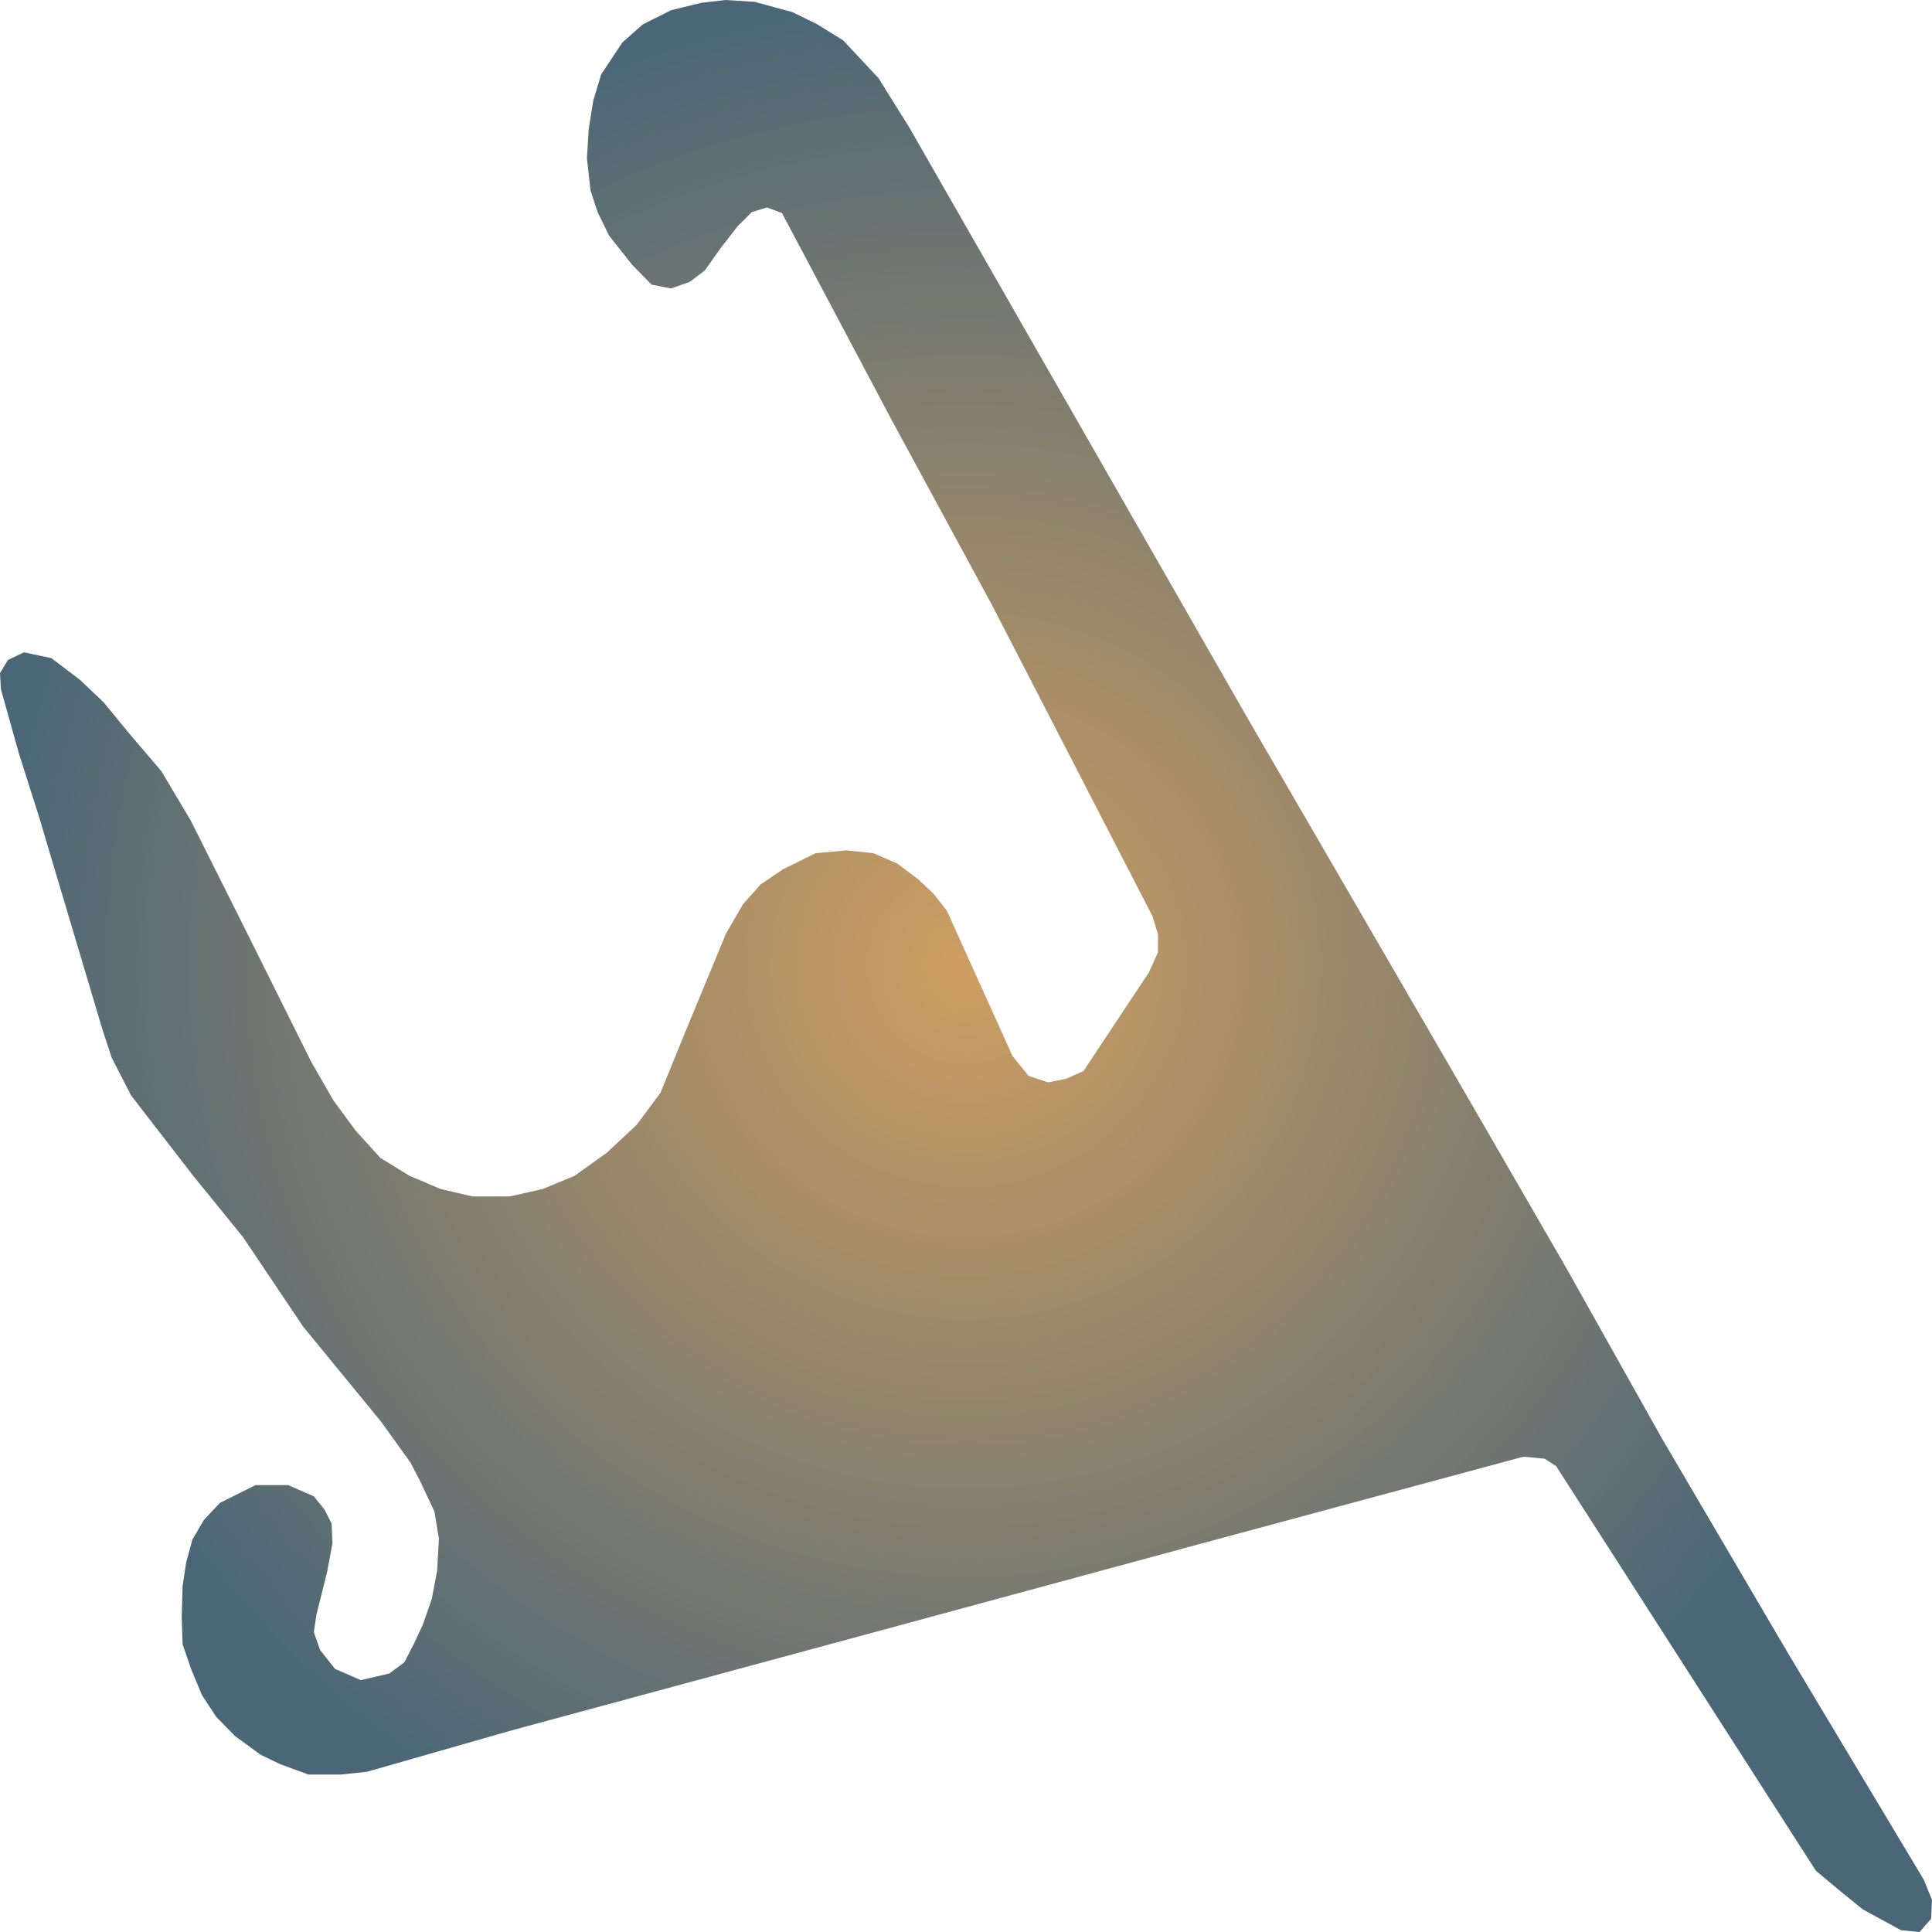
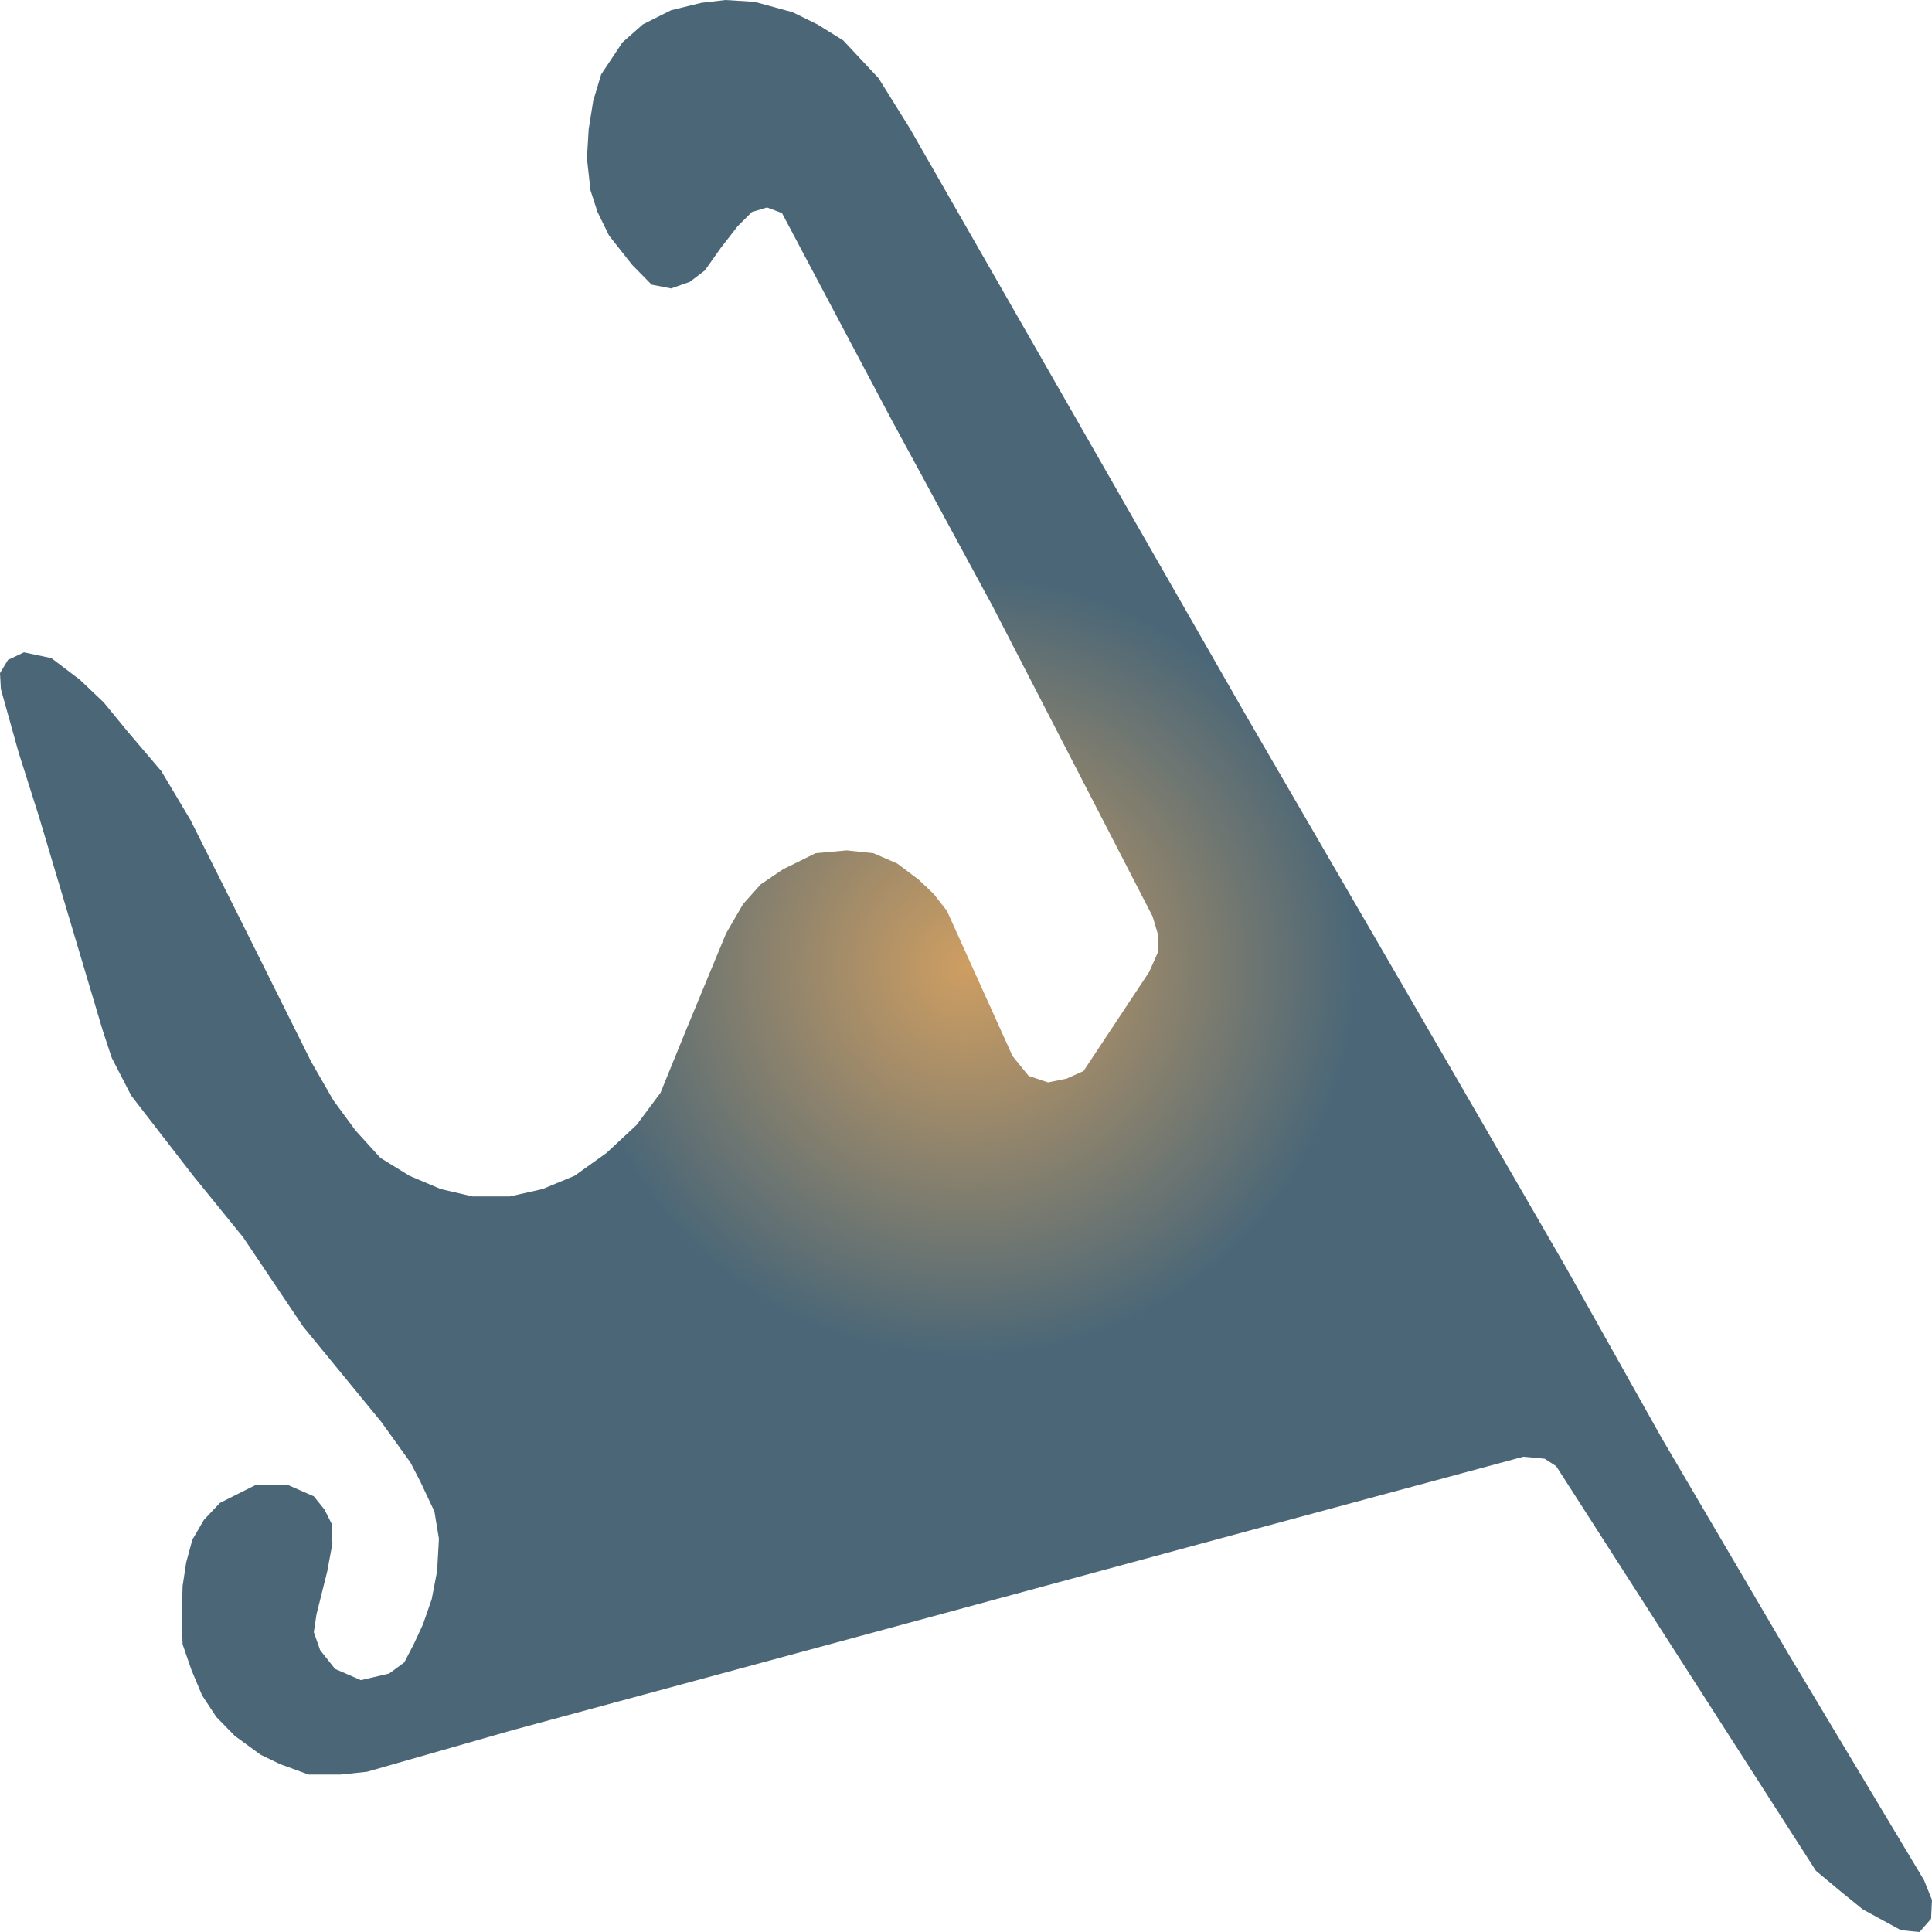
<svg xmlns="http://www.w3.org/2000/svg" width="500" height="500">"<defs>
-     <radialGradient id="grad1" cx="50%" cy="50%" r="50%" fx="50%" fy="50%">
+     <radialGradient id="grad1" cx="50%" cy="50%" r="20%" fx="50%" fy="50%">
      <stop offset="0%" stop-color="#ce9e62" />
      <stop offset="100%" stop-color="#4b6777" />
    </radialGradient>
  </defs>&gt;"<path d="M132.628,447.764 L94.983,458.532 L88.121,459.257 L79.864,459.257 L72.497,456.565 L67.458,454.131 L60.789,449.265 L55.982,444.347 L52.299,438.755 L49.546,432.181 L47.259,425.554 L47.026,418.513 L47.259,410.437 L48.19,404.328 L49.779,398.478 L52.764,393.353 L56.912,388.952 L66.101,384.345 L74.591,384.345 L81.22,387.244 L83.973,390.661 L85.834,394.336 L86.028,399.462 L84.671,406.761 L81.918,417.737 L81.22,422.396 L82.849,427.055 L86.726,431.922 L93.394,434.821 L100.721,433.112 L104.637,430.213 L107.157,425.347 L109.444,420.429 L111.731,413.854 L113.127,406.554 L113.592,398.219 L112.429,391.178 L108.746,383.361 L106.226,378.495 L98.666,367.985 L78.468,343.342 L62.883,320.149 L50.012,304.307 L33.961,283.547 L28.921,273.763 L26.595,266.722 L10.08,211.327 L4.807,194.709 L0.233,178.35 L0.0,174.208 L2.055,170.791 L6.203,168.824 L13.298,170.325 L20.664,175.916 L26.828,181.766 L33.031,189.325 L41.754,199.575 L49.314,212.259 L62.65,238.869 L80.523,274.746 L86.26,284.738 L91.998,292.555 L98.434,299.648 L105.994,304.307 L114.058,307.724 L122.315,309.64 L131.93,309.64 L140.42,307.724 L148.678,304.307 L156.936,298.405 L164.767,291.106 L170.931,282.823 L177.599,266.463 L187.912,241.561 L192.293,234.003 L196.867,228.878 L202.605,224.995 L211.096,220.801 L219.121,220.077 L226.022,220.801 L232.225,223.493 L237.73,227.635 L241.607,231.311 L245.057,235.711 L262.038,273.297 L266.186,278.422 L271.226,280.13 L276.033,279.147 L280.414,277.18 L297.395,251.553 L299.682,246.428 L299.682,241.82 L298.286,237.161 L256.765,156.658 L236.644,119.538 L230.829,108.822 L202.373,55.136 L198.496,53.686 L194.58,54.877 L190.897,58.552 L186.555,64.144 L182.407,69.994 L178.53,72.945 L173.684,74.653 L168.644,73.669 L163.604,68.544 L157.634,60.986 L154.648,54.877 L152.826,49.286 L151.896,40.951 L152.361,33.392 L153.524,26.092 L155.579,19.259 L161.084,10.975 L166.357,6.316 L173.684,2.64 L181.515,0.725 L187.718,0.0 L195.278,0.466 L205.125,3.158 L211.561,6.316 L218.229,10.458 L227.378,20.242 L235.442,33.185 L322.633,185.442 L377.026,279.147 L405.249,327.966 L430.022,372.127 L462.821,427.987 L497.945,486.591 L500.0,491.717 L499.767,496.583 L496.782,500.0 L491.975,499.534 L482.089,494.15 L476.351,489.491 L469.954,484.158 L402.729,379.426 L399.744,377.511 L394.239,376.993 L309.995,399.72 L224.626,422.862 L132.628,447.764" fill="url(#grad1)" stroke="none" />
</svg>
